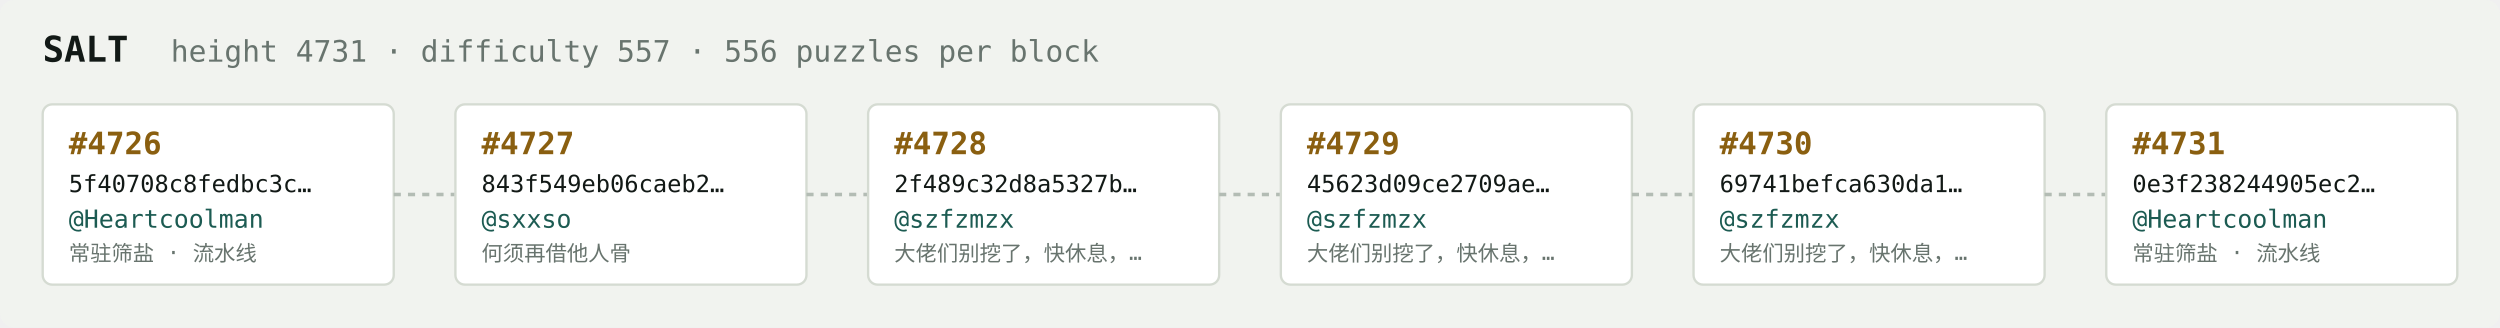
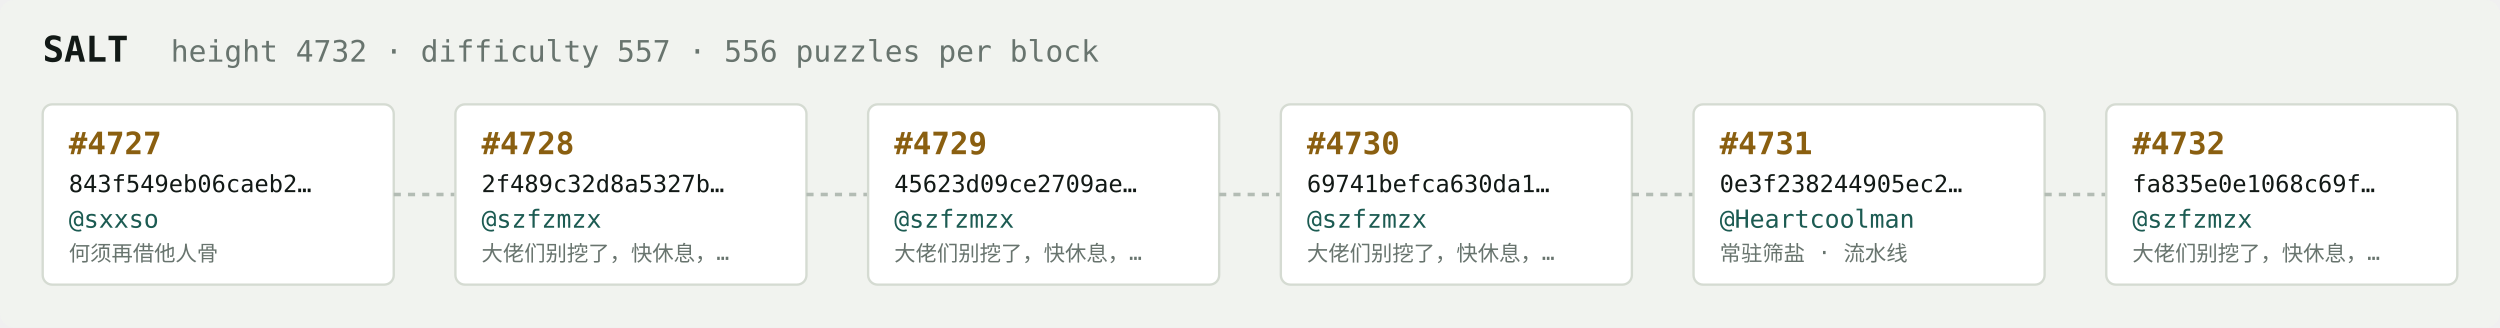
<svg xmlns="http://www.w3.org/2000/svg" width="1054" height="138" viewBox="0 0 1054 138" font-family="ui-monospace,SFMono-Regular,Menlo,monospace">
  <rect fill="#f1f3ef" width="1054" height="138" rx="6" />
  <text x="18" y="26" fill="#121916" font-size="15" font-weight="700">SALT</text>
-   <text x="72" y="26" fill="#68746e" font-size="12.5">height 4731 · difficulty 557 · 556 puzzles per block</text>
+   <text x="72" y="26" fill="#68746e" font-size="12.5">height 4732 · difficulty 557 · 556 puzzles per block</text>
  <rect x="18" y="44" width="148" height="76" rx="4" fill="#ffffff" stroke="#d5dbd2" stroke-width="1" />
-   <text x="29" y="65" fill="#8a5f10" font-size="13" font-weight="700">#4726</text>
-   <text x="29" y="81" fill="#121916" font-size="10">5f40708c8fedbc3c…</text>
-   <text x="29" y="96" fill="#1c5b52" font-size="10.5">@Heartcoolman</text>
-   <text x="29" y="110" fill="#68746e" font-size="9">常驻筛盐 · 流水线</text>
+   <text x="29" y="65" fill="#8a5f10" font-size="13" font-weight="700">#4727</text>
+   <text x="29" y="81" fill="#121916" font-size="10">843f549eb06caeb2…</text>
+   <text x="29" y="96" fill="#1c5b52" font-size="10.5">@sxxso</text>
+   <text x="29" y="110" fill="#68746e" font-size="9">何须再借他人骨</text>
  <line x1="166" y1="82.0" x2="192" y2="82.0" stroke="#b3bcb4" stroke-width="1.5" stroke-dasharray="3 3" />
  <rect x="192" y="44" width="148" height="76" rx="4" fill="#ffffff" stroke="#d5dbd2" stroke-width="1" />
-   <text x="203" y="65" fill="#8a5f10" font-size="13" font-weight="700">#4727</text>
-   <text x="203" y="81" fill="#121916" font-size="10">843f549eb06caeb2…</text>
-   <text x="203" y="96" fill="#1c5b52" font-size="10.5">@sxxso</text>
-   <text x="203" y="110" fill="#68746e" font-size="9">何须再借他人骨</text>
+   <text x="203" y="65" fill="#8a5f10" font-size="13" font-weight="700">#4728</text>
+   <text x="203" y="81" fill="#121916" font-size="10">2f489c32d8a5327b…</text>
+   <text x="203" y="96" fill="#1c5b52" font-size="10.5">@szfzmzx</text>
+   <text x="203" y="110" fill="#68746e" font-size="9">大佬们别挖了，快休息，…</text>
  <line x1="340" y1="82.0" x2="366" y2="82.0" stroke="#b3bcb4" stroke-width="1.5" stroke-dasharray="3 3" />
  <rect x="366" y="44" width="148" height="76" rx="4" fill="#ffffff" stroke="#d5dbd2" stroke-width="1" />
-   <text x="377" y="65" fill="#8a5f10" font-size="13" font-weight="700">#4728</text>
-   <text x="377" y="81" fill="#121916" font-size="10">2f489c32d8a5327b…</text>
+   <text x="377" y="65" fill="#8a5f10" font-size="13" font-weight="700">#4729</text>
+   <text x="377" y="81" fill="#121916" font-size="10">45623d09ce2709ae…</text>
  <text x="377" y="96" fill="#1c5b52" font-size="10.5">@szfzmzx</text>
  <text x="377" y="110" fill="#68746e" font-size="9">大佬们别挖了，快休息，…</text>
  <line x1="514" y1="82.0" x2="540" y2="82.0" stroke="#b3bcb4" stroke-width="1.5" stroke-dasharray="3 3" />
  <rect x="540" y="44" width="148" height="76" rx="4" fill="#ffffff" stroke="#d5dbd2" stroke-width="1" />
-   <text x="551" y="65" fill="#8a5f10" font-size="13" font-weight="700">#4729</text>
-   <text x="551" y="81" fill="#121916" font-size="10">45623d09ce2709ae…</text>
+   <text x="551" y="65" fill="#8a5f10" font-size="13" font-weight="700">#4730</text>
+   <text x="551" y="81" fill="#121916" font-size="10">69741befca630da1…</text>
  <text x="551" y="96" fill="#1c5b52" font-size="10.5">@szfzmzx</text>
  <text x="551" y="110" fill="#68746e" font-size="9">大佬们别挖了，快休息，…</text>
  <line x1="688" y1="82.0" x2="714" y2="82.0" stroke="#b3bcb4" stroke-width="1.5" stroke-dasharray="3 3" />
  <rect x="714" y="44" width="148" height="76" rx="4" fill="#ffffff" stroke="#d5dbd2" stroke-width="1" />
-   <text x="725" y="65" fill="#8a5f10" font-size="13" font-weight="700">#4730</text>
-   <text x="725" y="81" fill="#121916" font-size="10">69741befca630da1…</text>
-   <text x="725" y="96" fill="#1c5b52" font-size="10.5">@szfzmzx</text>
-   <text x="725" y="110" fill="#68746e" font-size="9">大佬们别挖了，快休息，…</text>
+   <text x="725" y="65" fill="#8a5f10" font-size="13" font-weight="700">#4731</text>
+   <text x="725" y="81" fill="#121916" font-size="10">0e3f238244905ec2…</text>
+   <text x="725" y="96" fill="#1c5b52" font-size="10.5">@Heartcoolman</text>
+   <text x="725" y="110" fill="#68746e" font-size="9">常驻筛盐 · 流水线</text>
  <line x1="862" y1="82.0" x2="888" y2="82.0" stroke="#b3bcb4" stroke-width="1.5" stroke-dasharray="3 3" />
  <rect x="888" y="44" width="148" height="76" rx="4" fill="#ffffff" stroke="#d5dbd2" stroke-width="1" />
-   <text x="899" y="65" fill="#8a5f10" font-size="13" font-weight="700">#4731</text>
-   <text x="899" y="81" fill="#121916" font-size="10">0e3f238244905ec2…</text>
-   <text x="899" y="96" fill="#1c5b52" font-size="10.5">@Heartcoolman</text>
-   <text x="899" y="110" fill="#68746e" font-size="9">常驻筛盐 · 流水线</text>
+   <text x="899" y="65" fill="#8a5f10" font-size="13" font-weight="700">#4732</text>
+   <text x="899" y="81" fill="#121916" font-size="10">fa835e0e1068c69f…</text>
+   <text x="899" y="96" fill="#1c5b52" font-size="10.5">@szfzmzx</text>
+   <text x="899" y="110" fill="#68746e" font-size="9">大佬们别挖了，快休息，…</text>
</svg>
